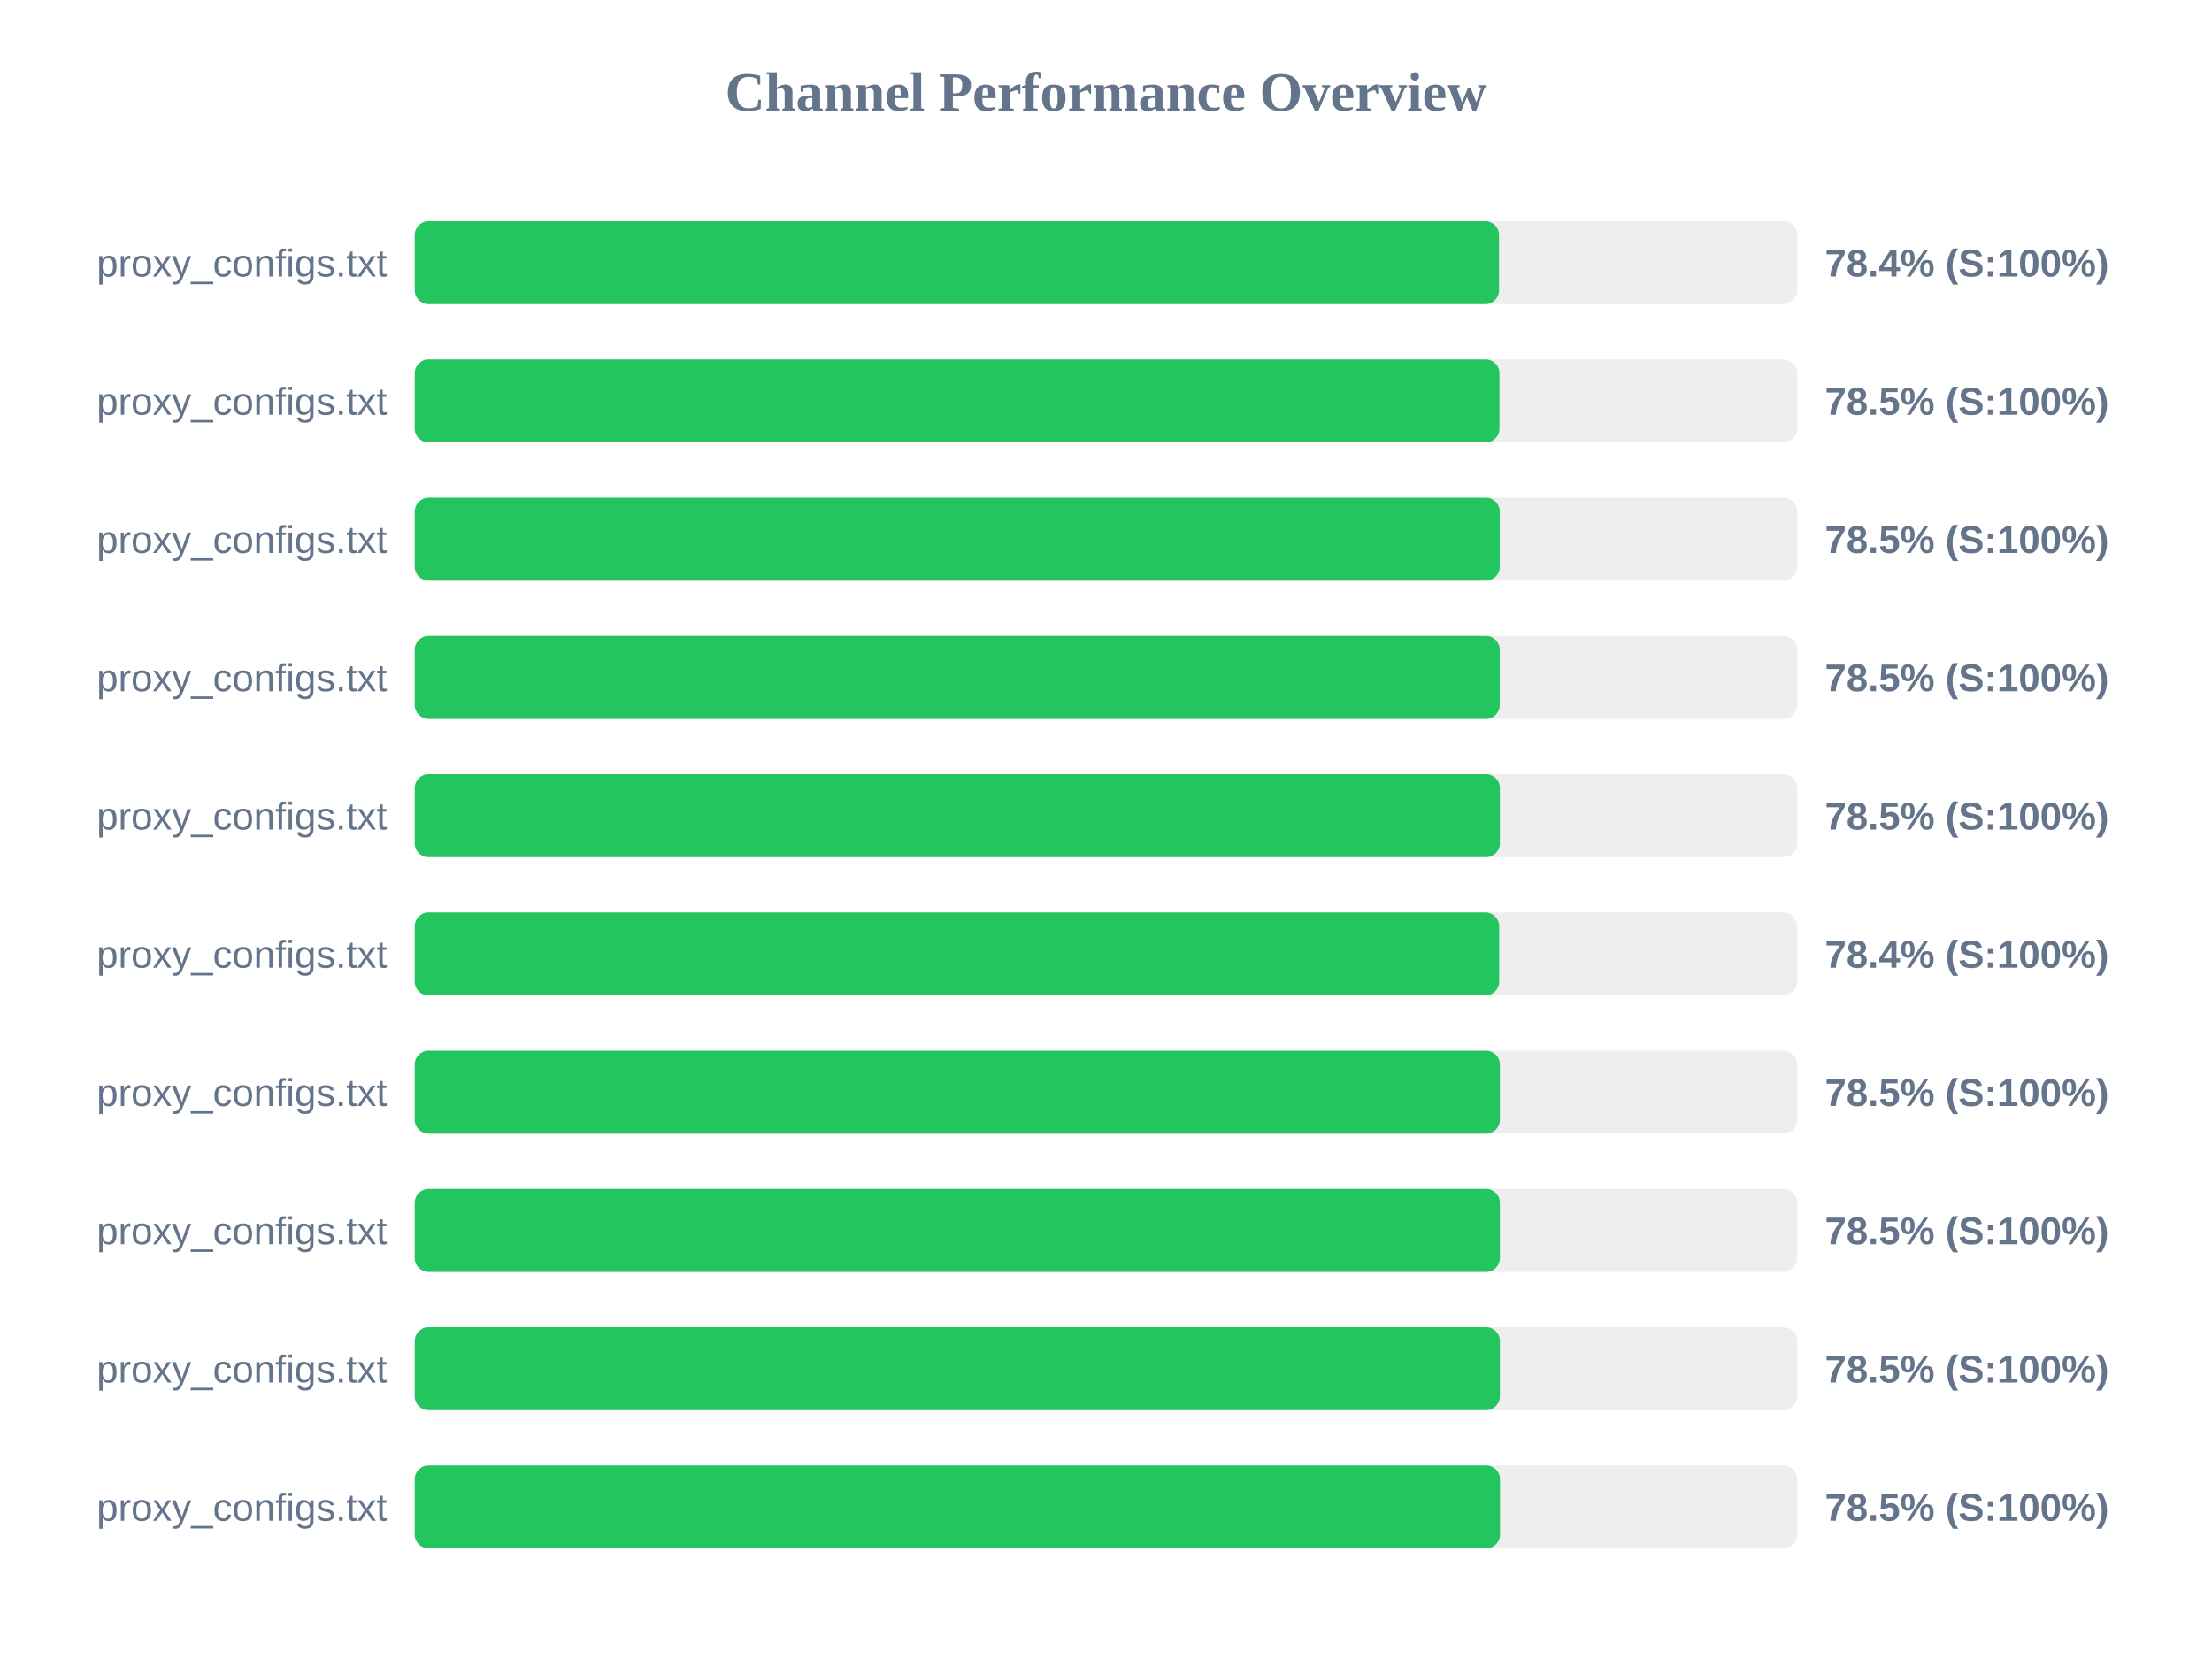
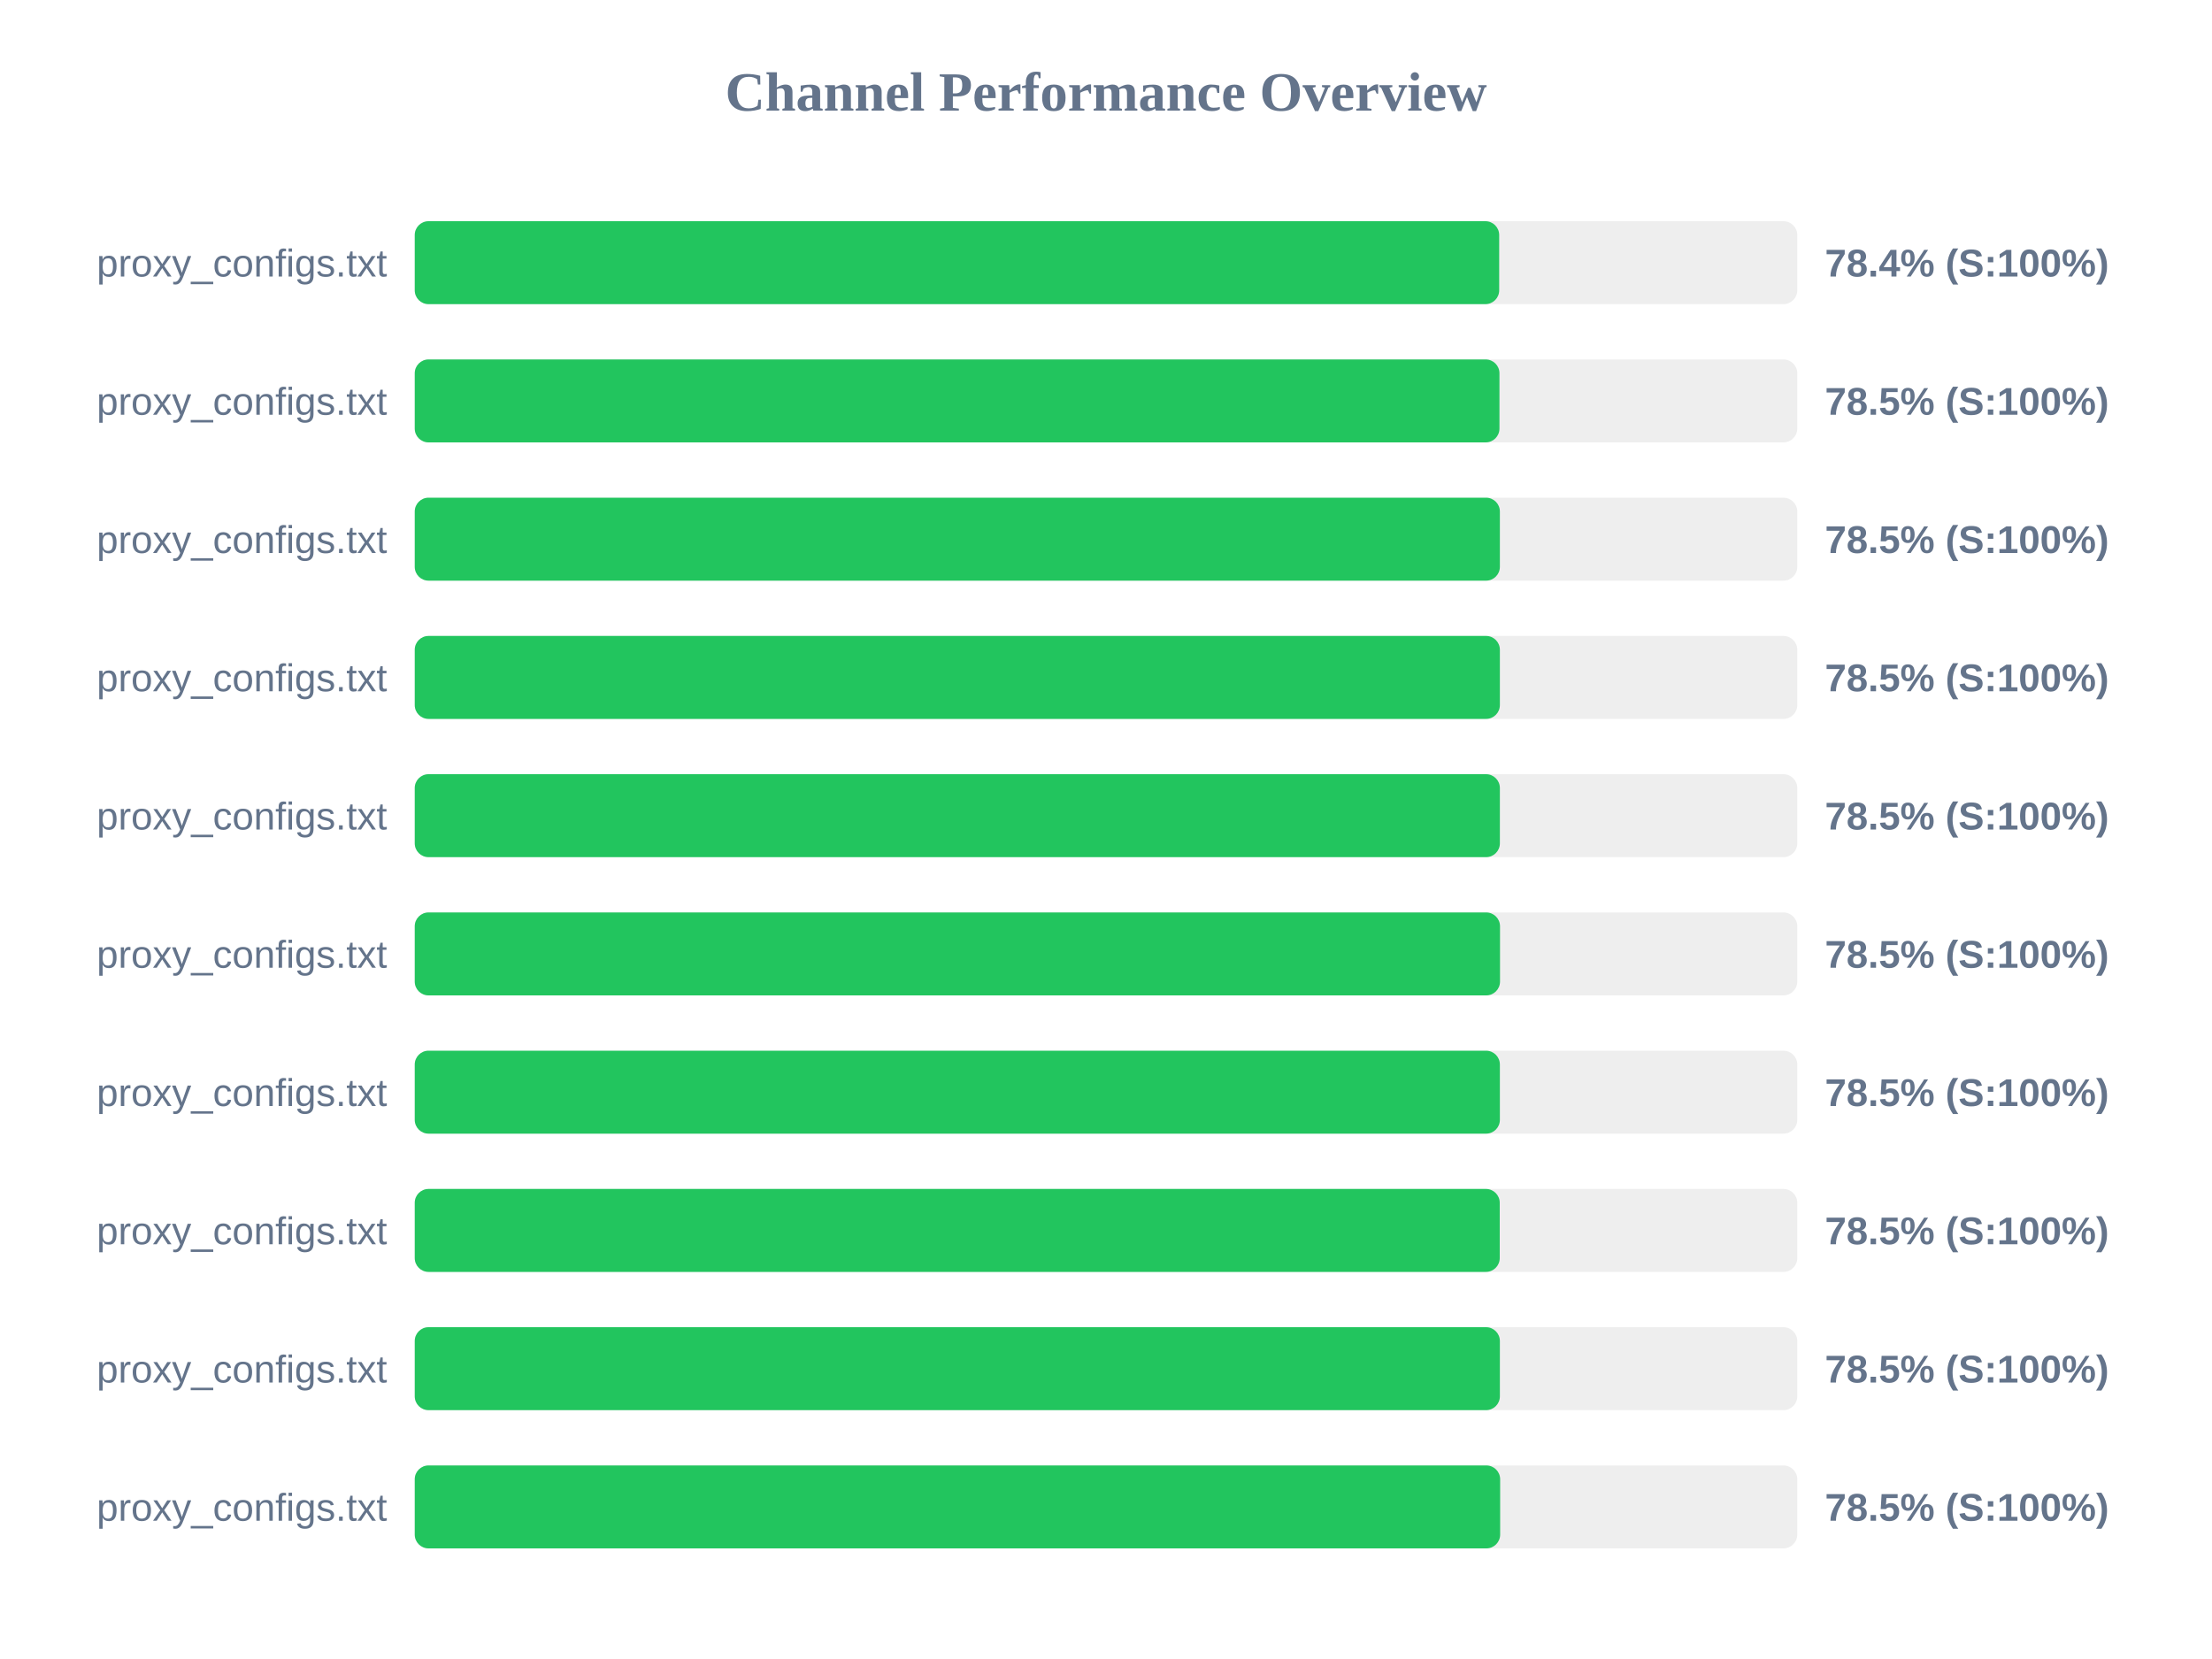
<svg xmlns="http://www.w3.org/2000/svg" width="800" height="600" version="1.1">
  <style>
        .row { font: 14px Arial; fill: #64748b; }
        .score { font: bold 14px Arial; fill: #64748b; }
    </style>
  <text x="400" y="40" text-anchor="middle" font-size="20px" font-weight="bold" fill="#64748b">Channel Performance Overview</text>
  <rect x="150" y="80" width="500" height="30" fill="#eee" rx="5" />
-   <rect x="150" y="80" width="392.15" height="30" fill="#22c55e" rx="5" />
+   <rect x="150" y="80" width="392.2" height="30" fill="#22c55e" rx="5" />
  <text x="140" y="100" text-anchor="end" class="row">proxy_configs.txt</text>
  <text x="660" y="100" text-anchor="start" class="score">78.4% (S:100%)</text>
  <rect x="150" y="130" width="500" height="30" fill="#eee" rx="5" />
  <rect x="150" y="130" width="392.3" height="30" fill="#22c55e" rx="5" />
  <text x="140" y="150" text-anchor="end" class="row">proxy_configs.txt</text>
  <text x="660" y="150" text-anchor="start" class="score">78.5% (S:100%)</text>
  <rect x="150" y="180" width="500" height="30" fill="#eee" rx="5" />
-   <rect x="150" y="180" width="392.4" height="30" fill="#22c55e" rx="5" />
+   <rect x="150" y="180" width="392.45" height="30" fill="#22c55e" rx="5" />
  <text x="140" y="200" text-anchor="end" class="row">proxy_configs.txt</text>
  <text x="660" y="200" text-anchor="start" class="score">78.5% (S:100%)</text>
  <rect x="150" y="230" width="500" height="30" fill="#eee" rx="5" />
-   <rect x="150" y="230" width="392.4" height="30" fill="#22c55e" rx="5" />
+   <rect x="150" y="230" width="392.45" height="30" fill="#22c55e" rx="5" />
  <text x="140" y="250" text-anchor="end" class="row">proxy_configs.txt</text>
  <text x="660" y="250" text-anchor="start" class="score">78.5% (S:100%)</text>
  <rect x="150" y="280" width="500" height="30" fill="#eee" rx="5" />
  <rect x="150" y="280" width="392.45" height="30" fill="#22c55e" rx="5" />
  <text x="140" y="300" text-anchor="end" class="row">proxy_configs.txt</text>
  <text x="660" y="300" text-anchor="start" class="score">78.5% (S:100%)</text>
  <rect x="150" y="330" width="500" height="30" fill="#eee" rx="5" />
-   <rect x="150" y="330" width="392.2" height="30" fill="#22c55e" rx="5" />
+   <rect x="150" y="330" width="392.5" height="30" fill="#22c55e" rx="5" />
  <text x="140" y="350" text-anchor="end" class="row">proxy_configs.txt</text>
-   <text x="660" y="350" text-anchor="start" class="score">78.4% (S:100%)</text>
+   <text x="660" y="350" text-anchor="start" class="score">78.5% (S:100%)</text>
  <rect x="150" y="380" width="500" height="30" fill="#eee" rx="5" />
  <rect x="150" y="380" width="392.45" height="30" fill="#22c55e" rx="5" />
  <text x="140" y="400" text-anchor="end" class="row">proxy_configs.txt</text>
  <text x="660" y="400" text-anchor="start" class="score">78.5% (S:100%)</text>
  <rect x="150" y="430" width="500" height="30" fill="#eee" rx="5" />
-   <rect x="150" y="430" width="392.45" height="30" fill="#22c55e" rx="5" />
+   <rect x="150" y="430" width="392.4" height="30" fill="#22c55e" rx="5" />
  <text x="140" y="450" text-anchor="end" class="row">proxy_configs.txt</text>
  <text x="660" y="450" text-anchor="start" class="score">78.5% (S:100%)</text>
  <rect x="150" y="480" width="500" height="30" fill="#eee" rx="5" />
  <rect x="150" y="480" width="392.45" height="30" fill="#22c55e" rx="5" />
  <text x="140" y="500" text-anchor="end" class="row">proxy_configs.txt</text>
  <text x="660" y="500" text-anchor="start" class="score">78.5% (S:100%)</text>
  <rect x="150" y="530" width="500" height="30" fill="#eee" rx="5" />
-   <rect x="150" y="530" width="392.5" height="30" fill="#22c55e" rx="5" />
+   <rect x="150" y="530" width="392.55" height="30" fill="#22c55e" rx="5" />
  <text x="140" y="550" text-anchor="end" class="row">proxy_configs.txt</text>
  <text x="660" y="550" text-anchor="start" class="score">78.5% (S:100%)</text>
</svg>
